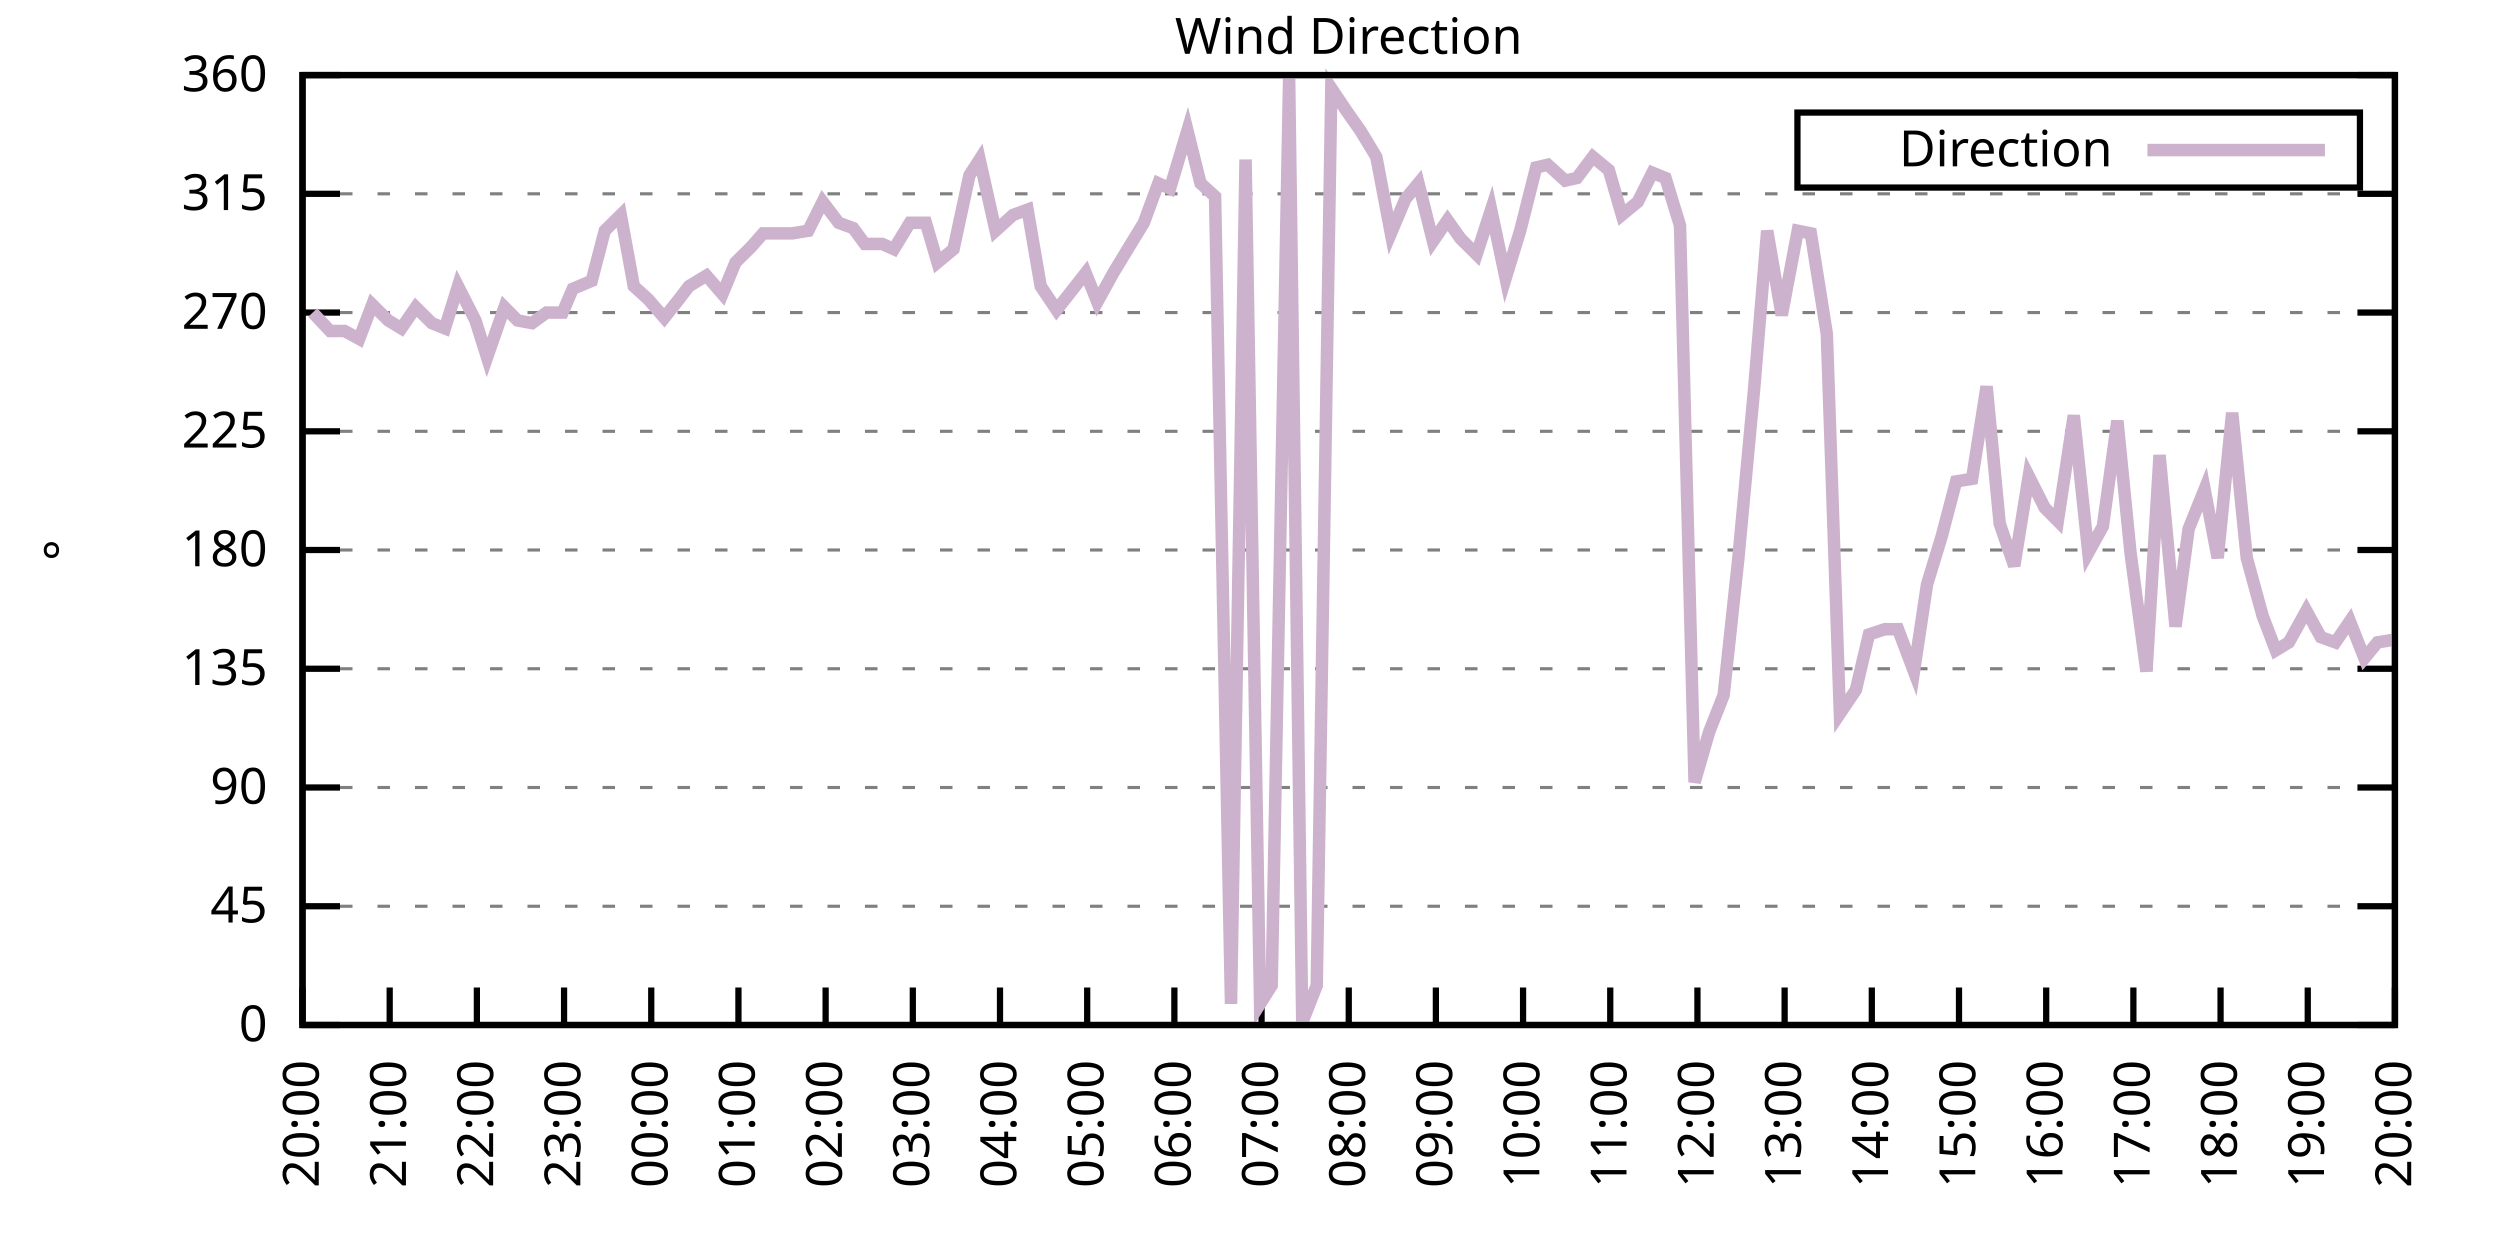
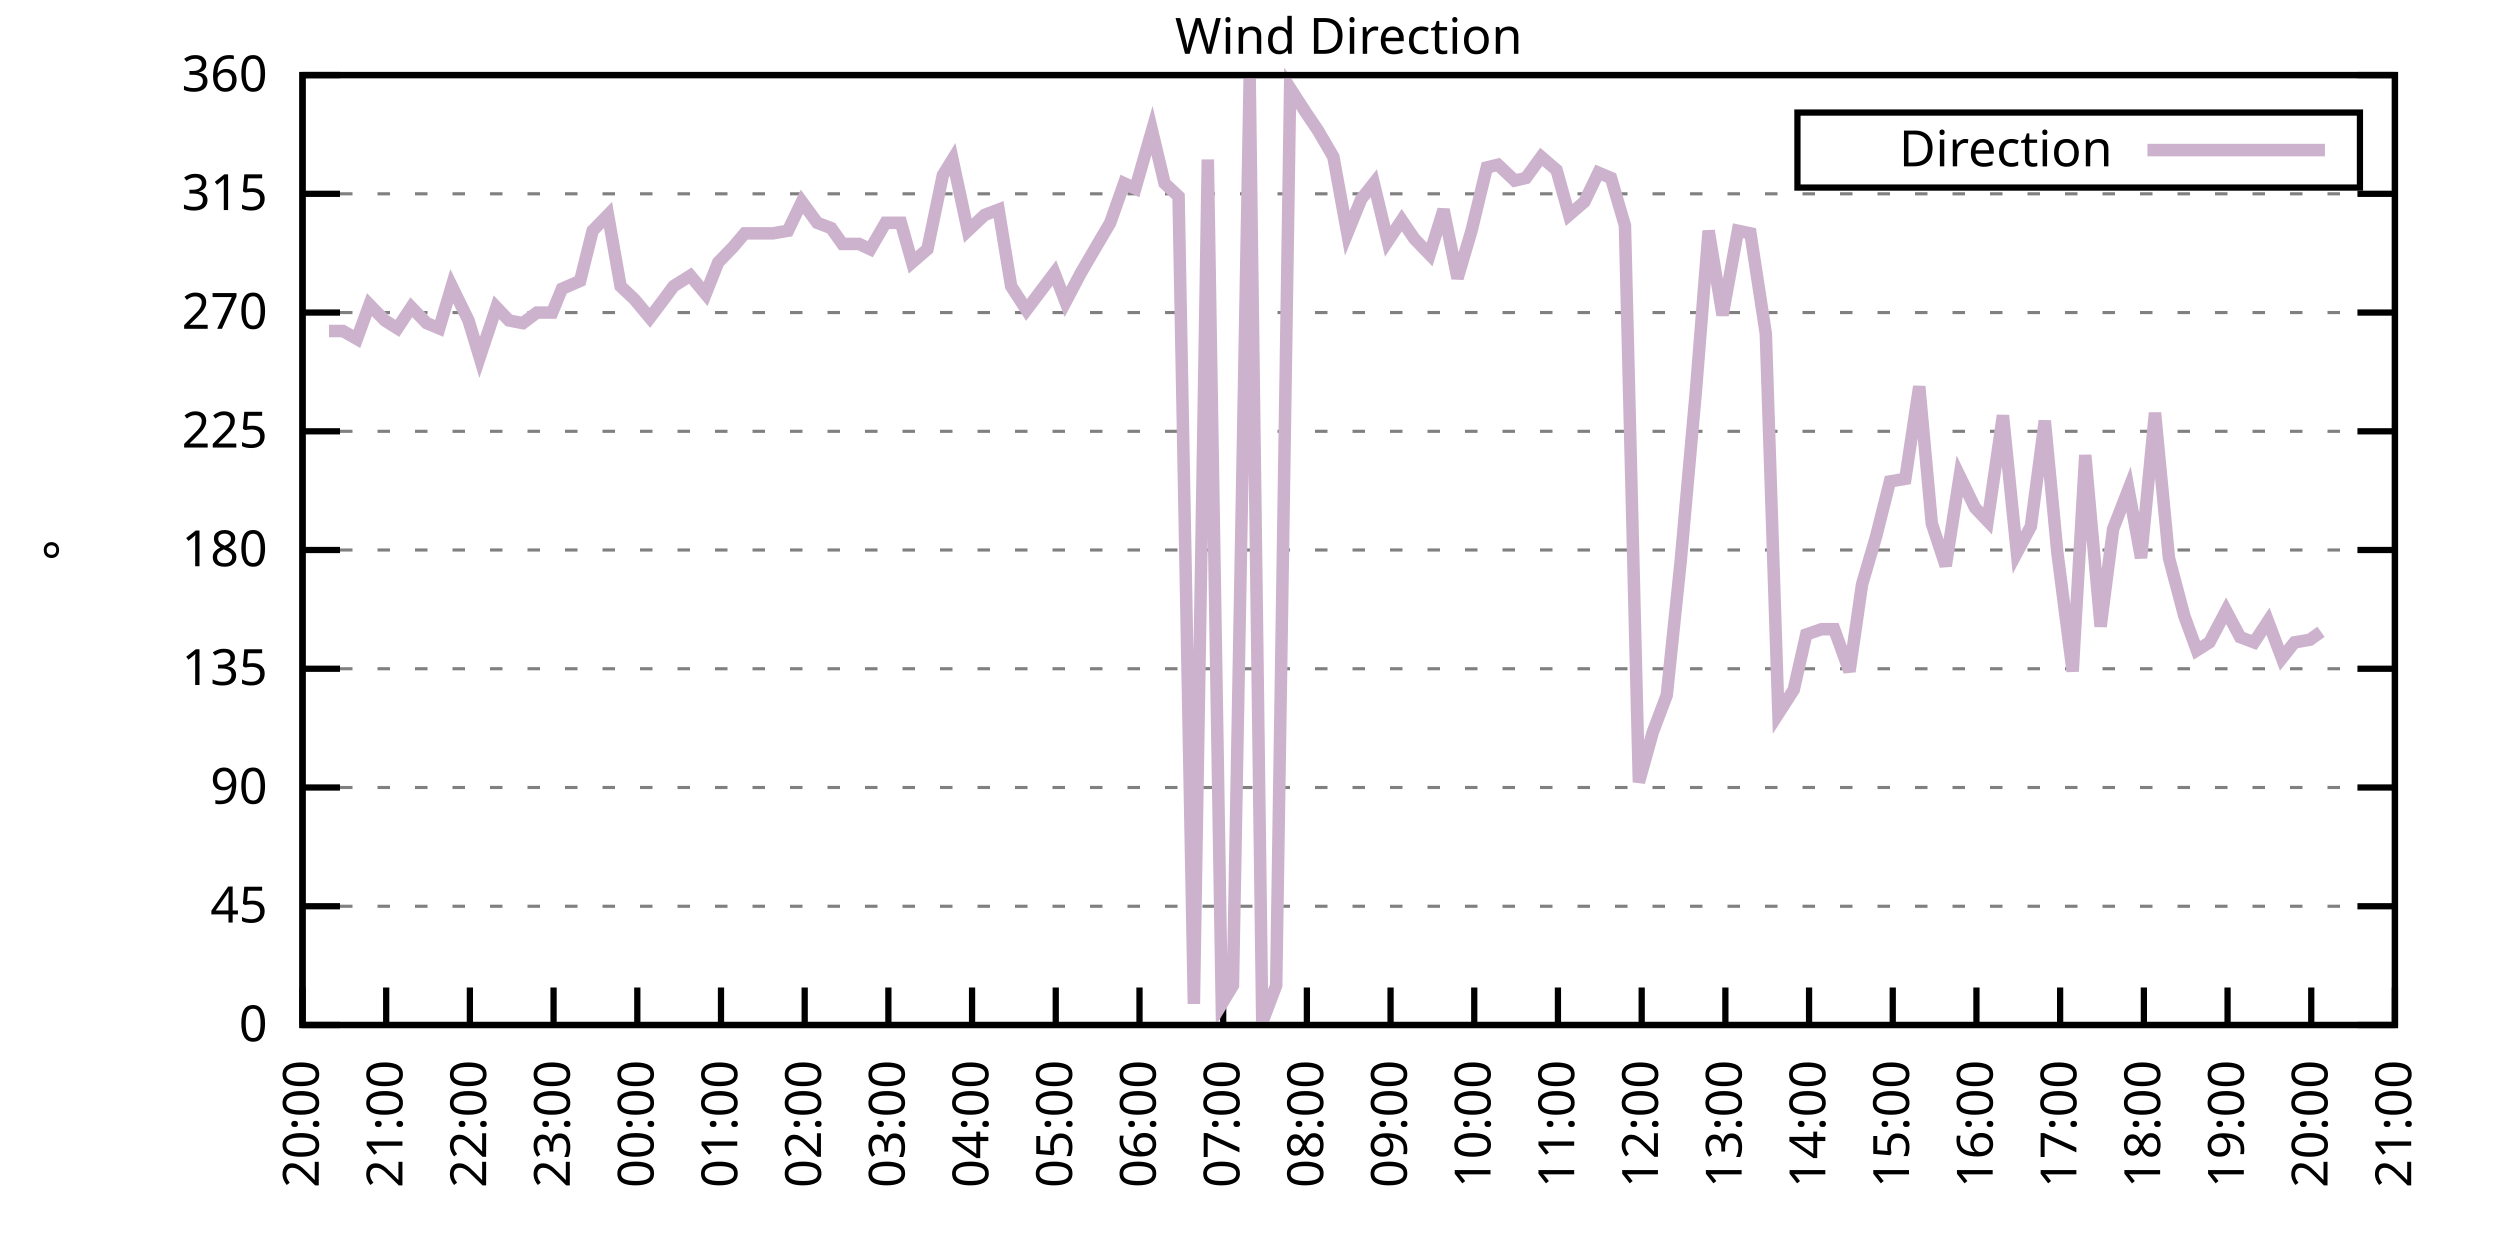
<svg xmlns="http://www.w3.org/2000/svg" xmlns:xlink="http://www.w3.org/1999/xlink" width="400" height="200" viewBox="0 0 400 200">
  <g id="gnuplot_canvas">
    <rect x="0" y="0" width="400" height="200" fill="none" />
    <defs>
      <circle id="gpDot" r="0.5" stroke-width="0.5" stroke="currentColor" />
      <path id="gpPt0" stroke-width="0.333" stroke="currentColor" d="M-1,0 h2 M0,-1 v2" />
      <path id="gpPt1" stroke-width="0.333" stroke="currentColor" d="M-1,-1 L1,1 M1,-1 L-1,1" />
      <path id="gpPt2" stroke-width="0.333" stroke="currentColor" d="M-1,0 L1,0 M0,-1 L0,1 M-1,-1 L1,1 M-1,1 L1,-1" />
      <rect id="gpPt3" stroke-width="0.333" stroke="currentColor" x="-1" y="-1" width="2" height="2" />
      <rect id="gpPt4" stroke-width="0.333" stroke="currentColor" fill="currentColor" x="-1" y="-1" width="2" height="2" />
      <circle id="gpPt5" stroke-width="0.333" stroke="currentColor" cx="0" cy="0" r="1" />
      <use xlink:href="#gpPt5" id="gpPt6" fill="currentColor" stroke="none" />
      <path id="gpPt7" stroke-width="0.333" stroke="currentColor" d="M0,-1.33 L-1.33,0.67 L1.33,0.67 z" />
      <use xlink:href="#gpPt7" id="gpPt8" fill="currentColor" stroke="none" />
      <use xlink:href="#gpPt7" id="gpPt9" stroke="currentColor" transform="rotate(180)" />
      <use xlink:href="#gpPt9" id="gpPt10" fill="currentColor" stroke="none" />
      <use xlink:href="#gpPt3" id="gpPt11" stroke="currentColor" transform="rotate(45)" />
      <use xlink:href="#gpPt11" id="gpPt12" fill="currentColor" stroke="none" />
      <path id="gpPt13" stroke-width="0.333" stroke="currentColor" d="M0,1.330 L1.265,0.411 L0.782,-1.067 L-0.782,-1.076 L-1.265,0.411 z" />
      <use xlink:href="#gpPt13" id="gpPt14" fill="currentColor" stroke="none" />
      <filter id="textbox" filterUnits="objectBoundingBox" x="0" y="0" height="1" width="1">
        <feFlood flood-color="white" flood-opacity="1" result="bgnd" />
        <feComposite in="SourceGraphic" in2="bgnd" operator="atop" />
      </filter>
      <filter id="greybox" filterUnits="objectBoundingBox" x="0" y="0" height="1" width="1">
        <feFlood flood-color="lightgrey" flood-opacity="1" result="grey" />
        <feComposite in="SourceGraphic" in2="grey" operator="atop" />
      </filter>
    </defs>
    <g fill="none" color="white" stroke="currentColor" stroke-width="1.00" stroke-linecap="butt" stroke-linejoin="miter">
</g>
    <g fill="none" color="black" stroke="currentColor" stroke-width="1.00" stroke-linecap="butt" stroke-linejoin="miter">
      <g stroke="none" shape-rendering="crispEdges">
        <polygon fill="rgb(255, 255, 255)" points="48.40,164.00 383.18,164.00 383.18,12.02 48.40,12.02 " />
      </g>
    </g>
    <g fill="none" color="black" stroke="currentColor" stroke-width="1.00" stroke-linecap="butt" stroke-linejoin="miter">
</g>
    <g fill="none" color="black" stroke="black" stroke-width="0.50" stroke-linecap="butt" stroke-linejoin="miter">
</g>
    <g fill="none" color="gray" stroke="currentColor" stroke-width="0.50" stroke-linecap="butt" stroke-linejoin="miter">
      <path stroke="gray" stroke-dasharray="2,4" class="gridline" d="M48.40,164.00 L383.19,164.00  " />
    </g>
    <g fill="none" color="gray" stroke="gray" stroke-width="1.00" stroke-linecap="butt" stroke-linejoin="miter">
</g>
    <g fill="none" color="black" stroke="currentColor" stroke-width="1.00" stroke-linecap="butt" stroke-linejoin="miter">
      <path stroke="black" d="M48.40,164.00 L54.40,164.00 M383.19,164.00 L377.19,164.00  " />
      <g transform="translate(42.80,166.60)" stroke="none" fill="black" font-family="Sans" font-size="8.00" text-anchor="end">
        <text>
          <tspan font-family="Sans"> 0</tspan>
        </text>
      </g>
    </g>
    <g fill="none" color="black" stroke="currentColor" stroke-width="1.00" stroke-linecap="butt" stroke-linejoin="miter">
</g>
    <g fill="none" color="black" stroke="black" stroke-width="0.50" stroke-linecap="butt" stroke-linejoin="miter">
</g>
    <g fill="none" color="gray" stroke="currentColor" stroke-width="0.50" stroke-linecap="butt" stroke-linejoin="miter">
      <path stroke="gray" stroke-dasharray="2,4" class="gridline" d="M48.40,145.00 L383.19,145.00  " />
    </g>
    <g fill="none" color="gray" stroke="gray" stroke-width="1.00" stroke-linecap="butt" stroke-linejoin="miter">
</g>
    <g fill="none" color="black" stroke="currentColor" stroke-width="1.00" stroke-linecap="butt" stroke-linejoin="miter">
      <path stroke="black" d="M48.40,145.00 L54.40,145.00 M383.19,145.00 L377.19,145.00  " />
      <g transform="translate(42.80,147.60)" stroke="none" fill="black" font-family="Sans" font-size="8.00" text-anchor="end">
        <text>
          <tspan font-family="Sans"> 45</tspan>
        </text>
      </g>
    </g>
    <g fill="none" color="black" stroke="currentColor" stroke-width="1.00" stroke-linecap="butt" stroke-linejoin="miter">
</g>
    <g fill="none" color="black" stroke="black" stroke-width="0.50" stroke-linecap="butt" stroke-linejoin="miter">
</g>
    <g fill="none" color="gray" stroke="currentColor" stroke-width="0.50" stroke-linecap="butt" stroke-linejoin="miter">
      <path stroke="gray" stroke-dasharray="2,4" class="gridline" d="M48.40,126.00 L383.19,126.00  " />
    </g>
    <g fill="none" color="gray" stroke="gray" stroke-width="1.00" stroke-linecap="butt" stroke-linejoin="miter">
</g>
    <g fill="none" color="black" stroke="currentColor" stroke-width="1.00" stroke-linecap="butt" stroke-linejoin="miter">
      <path stroke="black" d="M48.40,126.00 L54.40,126.00 M383.19,126.00 L377.19,126.00  " />
      <g transform="translate(42.80,128.60)" stroke="none" fill="black" font-family="Sans" font-size="8.00" text-anchor="end">
        <text>
          <tspan font-family="Sans"> 90</tspan>
        </text>
      </g>
    </g>
    <g fill="none" color="black" stroke="currentColor" stroke-width="1.00" stroke-linecap="butt" stroke-linejoin="miter">
</g>
    <g fill="none" color="black" stroke="black" stroke-width="0.50" stroke-linecap="butt" stroke-linejoin="miter">
</g>
    <g fill="none" color="gray" stroke="currentColor" stroke-width="0.50" stroke-linecap="butt" stroke-linejoin="miter">
      <path stroke="gray" stroke-dasharray="2,4" class="gridline" d="M48.40,107.00 L383.19,107.00  " />
    </g>
    <g fill="none" color="gray" stroke="gray" stroke-width="1.00" stroke-linecap="butt" stroke-linejoin="miter">
</g>
    <g fill="none" color="black" stroke="currentColor" stroke-width="1.00" stroke-linecap="butt" stroke-linejoin="miter">
      <path stroke="black" d="M48.40,107.00 L54.40,107.00 M383.19,107.00 L377.19,107.00  " />
      <g transform="translate(42.80,109.60)" stroke="none" fill="black" font-family="Sans" font-size="8.00" text-anchor="end">
        <text>
          <tspan font-family="Sans"> 135</tspan>
        </text>
      </g>
    </g>
    <g fill="none" color="black" stroke="currentColor" stroke-width="1.00" stroke-linecap="butt" stroke-linejoin="miter">
</g>
    <g fill="none" color="black" stroke="black" stroke-width="0.50" stroke-linecap="butt" stroke-linejoin="miter">
</g>
    <g fill="none" color="gray" stroke="currentColor" stroke-width="0.50" stroke-linecap="butt" stroke-linejoin="miter">
      <path stroke="gray" stroke-dasharray="2,4" class="gridline" d="M48.40,88.00 L383.19,88.00  " />
    </g>
    <g fill="none" color="gray" stroke="gray" stroke-width="1.00" stroke-linecap="butt" stroke-linejoin="miter">
</g>
    <g fill="none" color="black" stroke="currentColor" stroke-width="1.00" stroke-linecap="butt" stroke-linejoin="miter">
      <path stroke="black" d="M48.40,88.00 L54.40,88.00 M383.19,88.00 L377.19,88.00  " />
      <g transform="translate(42.80,90.60)" stroke="none" fill="black" font-family="Sans" font-size="8.00" text-anchor="end">
        <text>
          <tspan font-family="Sans"> 180</tspan>
        </text>
      </g>
    </g>
    <g fill="none" color="black" stroke="currentColor" stroke-width="1.00" stroke-linecap="butt" stroke-linejoin="miter">
</g>
    <g fill="none" color="black" stroke="black" stroke-width="0.50" stroke-linecap="butt" stroke-linejoin="miter">
</g>
    <g fill="none" color="gray" stroke="currentColor" stroke-width="0.50" stroke-linecap="butt" stroke-linejoin="miter">
      <path stroke="gray" stroke-dasharray="2,4" class="gridline" d="M48.40,69.01 L383.19,69.01  " />
    </g>
    <g fill="none" color="gray" stroke="gray" stroke-width="1.00" stroke-linecap="butt" stroke-linejoin="miter">
</g>
    <g fill="none" color="black" stroke="currentColor" stroke-width="1.00" stroke-linecap="butt" stroke-linejoin="miter">
      <path stroke="black" d="M48.40,69.01 L54.40,69.01 M383.19,69.01 L377.19,69.01  " />
      <g transform="translate(42.80,71.61)" stroke="none" fill="black" font-family="Sans" font-size="8.00" text-anchor="end">
        <text>
          <tspan font-family="Sans"> 225</tspan>
        </text>
      </g>
    </g>
    <g fill="none" color="black" stroke="currentColor" stroke-width="1.00" stroke-linecap="butt" stroke-linejoin="miter">
</g>
    <g fill="none" color="black" stroke="black" stroke-width="0.50" stroke-linecap="butt" stroke-linejoin="miter">
</g>
    <g fill="none" color="gray" stroke="currentColor" stroke-width="0.50" stroke-linecap="butt" stroke-linejoin="miter">
      <path stroke="gray" stroke-dasharray="2,4" class="gridline" d="M48.40,50.01 L383.19,50.01  " />
    </g>
    <g fill="none" color="gray" stroke="gray" stroke-width="1.00" stroke-linecap="butt" stroke-linejoin="miter">
</g>
    <g fill="none" color="black" stroke="currentColor" stroke-width="1.00" stroke-linecap="butt" stroke-linejoin="miter">
      <path stroke="black" d="M48.40,50.01 L54.40,50.01 M383.19,50.01 L377.19,50.01  " />
      <g transform="translate(42.80,52.61)" stroke="none" fill="black" font-family="Sans" font-size="8.00" text-anchor="end">
        <text>
          <tspan font-family="Sans"> 270</tspan>
        </text>
      </g>
    </g>
    <g fill="none" color="black" stroke="currentColor" stroke-width="1.00" stroke-linecap="butt" stroke-linejoin="miter">
</g>
    <g fill="none" color="black" stroke="black" stroke-width="0.50" stroke-linecap="butt" stroke-linejoin="miter">
</g>
    <g fill="none" color="gray" stroke="currentColor" stroke-width="0.50" stroke-linecap="butt" stroke-linejoin="miter">
      <path stroke="gray" stroke-dasharray="2,4" class="gridline" d="M48.40,31.01 L383.19,31.01  " />
    </g>
    <g fill="none" color="gray" stroke="gray" stroke-width="1.00" stroke-linecap="butt" stroke-linejoin="miter">
</g>
    <g fill="none" color="black" stroke="currentColor" stroke-width="1.00" stroke-linecap="butt" stroke-linejoin="miter">
      <path stroke="black" d="M48.40,31.01 L54.40,31.01 M383.19,31.01 L377.19,31.01  " />
      <g transform="translate(42.80,33.61)" stroke="none" fill="black" font-family="Sans" font-size="8.00" text-anchor="end">
        <text>
          <tspan font-family="Sans"> 315</tspan>
        </text>
      </g>
    </g>
    <g fill="none" color="black" stroke="currentColor" stroke-width="1.00" stroke-linecap="butt" stroke-linejoin="miter">
</g>
    <g fill="none" color="black" stroke="black" stroke-width="0.50" stroke-linecap="butt" stroke-linejoin="miter">
</g>
    <g fill="none" color="gray" stroke="currentColor" stroke-width="0.50" stroke-linecap="butt" stroke-linejoin="miter">
      <path stroke="gray" stroke-dasharray="2,4" class="gridline" d="M48.40,12.01 L383.19,12.01  " />
    </g>
    <g fill="none" color="gray" stroke="gray" stroke-width="1.00" stroke-linecap="butt" stroke-linejoin="miter">
</g>
    <g fill="none" color="black" stroke="currentColor" stroke-width="1.00" stroke-linecap="butt" stroke-linejoin="miter">
      <path stroke="black" d="M48.40,12.01 L54.40,12.01 M383.19,12.01 L377.19,12.01  " />
      <g transform="translate(42.80,14.61)" stroke="none" fill="black" font-family="Sans" font-size="8.00" text-anchor="end">
        <text>
          <tspan font-family="Sans"> 360</tspan>
        </text>
      </g>
    </g>
    <g fill="none" color="black" stroke="currentColor" stroke-width="1.00" stroke-linecap="butt" stroke-linejoin="miter">
      <path stroke="black" d="M48.40,164.00 L48.40,158.00  " />
      <g transform="translate(51.00,169.60) rotate(270.00)" stroke="none" fill="black" font-family="Sans" font-size="8.00" text-anchor="end">
        <text>
          <tspan font-family="Sans">20:00</tspan>
        </text>
      </g>
    </g>
    <g fill="none" color="black" stroke="currentColor" stroke-width="1.00" stroke-linecap="butt" stroke-linejoin="miter">
-       <path stroke="black" d="M62.35,164.00 L62.35,158.00  " />
-       <g transform="translate(64.95,169.60) rotate(270.00)" stroke="none" fill="black" font-family="Sans" font-size="8.00" text-anchor="end">
+       <path stroke="black" d="M61.79,164.00 L61.79,158.00  " />
+       <g transform="translate(64.39,169.60) rotate(270.00)" stroke="none" fill="black" font-family="Sans" font-size="8.00" text-anchor="end">
        <text>
          <tspan font-family="Sans">21:00</tspan>
        </text>
      </g>
    </g>
    <g fill="none" color="black" stroke="currentColor" stroke-width="1.00" stroke-linecap="butt" stroke-linejoin="miter">
-       <path stroke="black" d="M76.30,164.00 L76.30,158.00  " />
-       <g transform="translate(78.90,169.60) rotate(270.00)" stroke="none" fill="black" font-family="Sans" font-size="8.00" text-anchor="end">
+       <path stroke="black" d="M75.18,164.00 L75.18,158.00  " />
+       <g transform="translate(77.78,169.60) rotate(270.00)" stroke="none" fill="black" font-family="Sans" font-size="8.00" text-anchor="end">
        <text>
          <tspan font-family="Sans">22:00</tspan>
        </text>
      </g>
    </g>
    <g fill="none" color="black" stroke="currentColor" stroke-width="1.00" stroke-linecap="butt" stroke-linejoin="miter">
-       <path stroke="black" d="M90.25,164.00 L90.25,158.00  " />
-       <g transform="translate(92.85,169.60) rotate(270.00)" stroke="none" fill="black" font-family="Sans" font-size="8.00" text-anchor="end">
+       <path stroke="black" d="M88.57,164.00 L88.57,158.00  " />
+       <g transform="translate(91.17,169.60) rotate(270.00)" stroke="none" fill="black" font-family="Sans" font-size="8.00" text-anchor="end">
        <text>
          <tspan font-family="Sans">23:00</tspan>
        </text>
      </g>
    </g>
    <g fill="none" color="black" stroke="currentColor" stroke-width="1.00" stroke-linecap="butt" stroke-linejoin="miter">
-       <path stroke="black" d="M104.20,164.00 L104.20,158.00  " />
-       <g transform="translate(106.80,169.60) rotate(270.00)" stroke="none" fill="black" font-family="Sans" font-size="8.00" text-anchor="end">
+       <path stroke="black" d="M101.97,164.00 L101.97,158.00  " />
+       <g transform="translate(104.57,169.60) rotate(270.00)" stroke="none" fill="black" font-family="Sans" font-size="8.00" text-anchor="end">
        <text>
          <tspan font-family="Sans">00:00</tspan>
        </text>
      </g>
    </g>
    <g fill="none" color="black" stroke="currentColor" stroke-width="1.00" stroke-linecap="butt" stroke-linejoin="miter">
-       <path stroke="black" d="M118.15,164.00 L118.15,158.00  " />
-       <g transform="translate(120.75,169.60) rotate(270.00)" stroke="none" fill="black" font-family="Sans" font-size="8.00" text-anchor="end">
+       <path stroke="black" d="M115.36,164.00 L115.36,158.00  " />
+       <g transform="translate(117.96,169.60) rotate(270.00)" stroke="none" fill="black" font-family="Sans" font-size="8.00" text-anchor="end">
        <text>
          <tspan font-family="Sans">01:00</tspan>
        </text>
      </g>
    </g>
    <g fill="none" color="black" stroke="currentColor" stroke-width="1.00" stroke-linecap="butt" stroke-linejoin="miter">
-       <path stroke="black" d="M132.10,164.00 L132.10,158.00  " />
-       <g transform="translate(134.70,169.60) rotate(270.00)" stroke="none" fill="black" font-family="Sans" font-size="8.00" text-anchor="end">
+       <path stroke="black" d="M128.75,164.00 L128.75,158.00  " />
+       <g transform="translate(131.35,169.60) rotate(270.00)" stroke="none" fill="black" font-family="Sans" font-size="8.00" text-anchor="end">
        <text>
          <tspan font-family="Sans">02:00</tspan>
        </text>
      </g>
    </g>
    <g fill="none" color="black" stroke="currentColor" stroke-width="1.00" stroke-linecap="butt" stroke-linejoin="miter">
-       <path stroke="black" d="M146.05,164.00 L146.05,158.00  " />
-       <g transform="translate(148.65,169.60) rotate(270.00)" stroke="none" fill="black" font-family="Sans" font-size="8.00" text-anchor="end">
+       <path stroke="black" d="M142.14,164.00 L142.14,158.00  " />
+       <g transform="translate(144.74,169.60) rotate(270.00)" stroke="none" fill="black" font-family="Sans" font-size="8.00" text-anchor="end">
        <text>
          <tspan font-family="Sans">03:00</tspan>
        </text>
      </g>
    </g>
    <g fill="none" color="black" stroke="currentColor" stroke-width="1.00" stroke-linecap="butt" stroke-linejoin="miter">
-       <path stroke="black" d="M160.00,164.00 L160.00,158.00  " />
-       <g transform="translate(162.60,169.60) rotate(270.00)" stroke="none" fill="black" font-family="Sans" font-size="8.00" text-anchor="end">
+       <path stroke="black" d="M155.53,164.00 L155.53,158.00  " />
+       <g transform="translate(158.13,169.60) rotate(270.00)" stroke="none" fill="black" font-family="Sans" font-size="8.00" text-anchor="end">
        <text>
          <tspan font-family="Sans">04:00</tspan>
        </text>
      </g>
    </g>
    <g fill="none" color="black" stroke="currentColor" stroke-width="1.00" stroke-linecap="butt" stroke-linejoin="miter">
-       <path stroke="black" d="M173.95,164.00 L173.95,158.00  " />
-       <g transform="translate(176.55,169.60) rotate(270.00)" stroke="none" fill="black" font-family="Sans" font-size="8.00" text-anchor="end">
+       <path stroke="black" d="M168.92,164.00 L168.92,158.00  " />
+       <g transform="translate(171.52,169.60) rotate(270.00)" stroke="none" fill="black" font-family="Sans" font-size="8.00" text-anchor="end">
        <text>
          <tspan font-family="Sans">05:00</tspan>
        </text>
      </g>
    </g>
    <g fill="none" color="black" stroke="currentColor" stroke-width="1.00" stroke-linecap="butt" stroke-linejoin="miter">
-       <path stroke="black" d="M187.90,164.00 L187.90,158.00  " />
-       <g transform="translate(190.50,169.60) rotate(270.00)" stroke="none" fill="black" font-family="Sans" font-size="8.00" text-anchor="end">
+       <path stroke="black" d="M182.32,164.00 L182.32,158.00  " />
+       <g transform="translate(184.92,169.60) rotate(270.00)" stroke="none" fill="black" font-family="Sans" font-size="8.00" text-anchor="end">
        <text>
          <tspan font-family="Sans">06:00</tspan>
        </text>
      </g>
    </g>
    <g fill="none" color="black" stroke="currentColor" stroke-width="1.00" stroke-linecap="butt" stroke-linejoin="miter">
-       <path stroke="black" d="M201.85,164.00 L201.85,158.00  " />
-       <g transform="translate(204.45,169.60) rotate(270.00)" stroke="none" fill="black" font-family="Sans" font-size="8.00" text-anchor="end">
+       <path stroke="black" d="M195.71,164.00 L195.71,158.00  " />
+       <g transform="translate(198.31,169.60) rotate(270.00)" stroke="none" fill="black" font-family="Sans" font-size="8.00" text-anchor="end">
        <text>
          <tspan font-family="Sans">07:00</tspan>
        </text>
      </g>
    </g>
    <g fill="none" color="black" stroke="currentColor" stroke-width="1.00" stroke-linecap="butt" stroke-linejoin="miter">
-       <path stroke="black" d="M215.80,164.00 L215.80,158.00  " />
-       <g transform="translate(218.40,169.60) rotate(270.00)" stroke="none" fill="black" font-family="Sans" font-size="8.00" text-anchor="end">
+       <path stroke="black" d="M209.10,164.00 L209.10,158.00  " />
+       <g transform="translate(211.70,169.60) rotate(270.00)" stroke="none" fill="black" font-family="Sans" font-size="8.00" text-anchor="end">
        <text>
          <tspan font-family="Sans">08:00</tspan>
        </text>
      </g>
    </g>
    <g fill="none" color="black" stroke="currentColor" stroke-width="1.00" stroke-linecap="butt" stroke-linejoin="miter">
-       <path stroke="black" d="M229.74,164.00 L229.74,158.00  " />
-       <g transform="translate(232.34,169.60) rotate(270.00)" stroke="none" fill="black" font-family="Sans" font-size="8.00" text-anchor="end">
+       <path stroke="black" d="M222.49,164.00 L222.49,158.00  " />
+       <g transform="translate(225.09,169.60) rotate(270.00)" stroke="none" fill="black" font-family="Sans" font-size="8.00" text-anchor="end">
        <text>
          <tspan font-family="Sans">09:00</tspan>
        </text>
      </g>
    </g>
    <g fill="none" color="black" stroke="currentColor" stroke-width="1.00" stroke-linecap="butt" stroke-linejoin="miter">
-       <path stroke="black" d="M243.69,164.00 L243.69,158.00  " />
-       <g transform="translate(246.29,169.60) rotate(270.00)" stroke="none" fill="black" font-family="Sans" font-size="8.00" text-anchor="end">
+       <path stroke="black" d="M235.88,164.00 L235.88,158.00  " />
+       <g transform="translate(238.48,169.60) rotate(270.00)" stroke="none" fill="black" font-family="Sans" font-size="8.00" text-anchor="end">
        <text>
          <tspan font-family="Sans">10:00</tspan>
        </text>
      </g>
    </g>
    <g fill="none" color="black" stroke="currentColor" stroke-width="1.00" stroke-linecap="butt" stroke-linejoin="miter">
-       <path stroke="black" d="M257.64,164.00 L257.64,158.00  " />
-       <g transform="translate(260.24,169.60) rotate(270.00)" stroke="none" fill="black" font-family="Sans" font-size="8.00" text-anchor="end">
+       <path stroke="black" d="M249.27,164.00 L249.27,158.00  " />
+       <g transform="translate(251.87,169.60) rotate(270.00)" stroke="none" fill="black" font-family="Sans" font-size="8.00" text-anchor="end">
        <text>
          <tspan font-family="Sans">11:00</tspan>
        </text>
      </g>
    </g>
    <g fill="none" color="black" stroke="currentColor" stroke-width="1.00" stroke-linecap="butt" stroke-linejoin="miter">
-       <path stroke="black" d="M271.59,164.00 L271.59,158.00  " />
-       <g transform="translate(274.19,169.60) rotate(270.00)" stroke="none" fill="black" font-family="Sans" font-size="8.00" text-anchor="end">
+       <path stroke="black" d="M262.67,164.00 L262.67,158.00  " />
+       <g transform="translate(265.27,169.60) rotate(270.00)" stroke="none" fill="black" font-family="Sans" font-size="8.00" text-anchor="end">
        <text>
          <tspan font-family="Sans">12:00</tspan>
        </text>
      </g>
    </g>
    <g fill="none" color="black" stroke="currentColor" stroke-width="1.00" stroke-linecap="butt" stroke-linejoin="miter">
-       <path stroke="black" d="M285.54,164.00 L285.54,158.00  " />
-       <g transform="translate(288.14,169.60) rotate(270.00)" stroke="none" fill="black" font-family="Sans" font-size="8.00" text-anchor="end">
+       <path stroke="black" d="M276.06,164.00 L276.06,158.00  " />
+       <g transform="translate(278.66,169.60) rotate(270.00)" stroke="none" fill="black" font-family="Sans" font-size="8.00" text-anchor="end">
        <text>
          <tspan font-family="Sans">13:00</tspan>
        </text>
      </g>
    </g>
    <g fill="none" color="black" stroke="currentColor" stroke-width="1.00" stroke-linecap="butt" stroke-linejoin="miter">
-       <path stroke="black" d="M299.49,164.00 L299.49,158.00  " />
-       <g transform="translate(302.09,169.60) rotate(270.00)" stroke="none" fill="black" font-family="Sans" font-size="8.00" text-anchor="end">
+       <path stroke="black" d="M289.45,164.00 L289.45,158.00  " />
+       <g transform="translate(292.05,169.60) rotate(270.00)" stroke="none" fill="black" font-family="Sans" font-size="8.00" text-anchor="end">
        <text>
          <tspan font-family="Sans">14:00</tspan>
        </text>
      </g>
    </g>
    <g fill="none" color="black" stroke="currentColor" stroke-width="1.00" stroke-linecap="butt" stroke-linejoin="miter">
-       <path stroke="black" d="M313.44,164.00 L313.44,158.00  " />
-       <g transform="translate(316.04,169.60) rotate(270.00)" stroke="none" fill="black" font-family="Sans" font-size="8.00" text-anchor="end">
+       <path stroke="black" d="M302.84,164.00 L302.84,158.00  " />
+       <g transform="translate(305.44,169.60) rotate(270.00)" stroke="none" fill="black" font-family="Sans" font-size="8.00" text-anchor="end">
        <text>
          <tspan font-family="Sans">15:00</tspan>
        </text>
      </g>
    </g>
    <g fill="none" color="black" stroke="currentColor" stroke-width="1.00" stroke-linecap="butt" stroke-linejoin="miter">
-       <path stroke="black" d="M327.39,164.00 L327.39,158.00  " />
-       <g transform="translate(329.99,169.60) rotate(270.00)" stroke="none" fill="black" font-family="Sans" font-size="8.00" text-anchor="end">
+       <path stroke="black" d="M316.23,164.00 L316.23,158.00  " />
+       <g transform="translate(318.83,169.60) rotate(270.00)" stroke="none" fill="black" font-family="Sans" font-size="8.00" text-anchor="end">
        <text>
          <tspan font-family="Sans">16:00</tspan>
        </text>
      </g>
    </g>
    <g fill="none" color="black" stroke="currentColor" stroke-width="1.00" stroke-linecap="butt" stroke-linejoin="miter">
-       <path stroke="black" d="M341.34,164.00 L341.34,158.00  " />
-       <g transform="translate(343.94,169.60) rotate(270.00)" stroke="none" fill="black" font-family="Sans" font-size="8.00" text-anchor="end">
+       <path stroke="black" d="M329.62,164.00 L329.62,158.00  " />
+       <g transform="translate(332.22,169.60) rotate(270.00)" stroke="none" fill="black" font-family="Sans" font-size="8.00" text-anchor="end">
        <text>
          <tspan font-family="Sans">17:00</tspan>
        </text>
      </g>
    </g>
    <g fill="none" color="black" stroke="currentColor" stroke-width="1.00" stroke-linecap="butt" stroke-linejoin="miter">
-       <path stroke="black" d="M355.29,164.00 L355.29,158.00  " />
-       <g transform="translate(357.89,169.60) rotate(270.00)" stroke="none" fill="black" font-family="Sans" font-size="8.00" text-anchor="end">
+       <path stroke="black" d="M343.02,164.00 L343.02,158.00  " />
+       <g transform="translate(345.62,169.60) rotate(270.00)" stroke="none" fill="black" font-family="Sans" font-size="8.00" text-anchor="end">
        <text>
          <tspan font-family="Sans">18:00</tspan>
        </text>
      </g>
    </g>
    <g fill="none" color="black" stroke="currentColor" stroke-width="1.00" stroke-linecap="butt" stroke-linejoin="miter">
-       <path stroke="black" d="M369.24,164.00 L369.24,158.00  " />
-       <g transform="translate(371.84,169.60) rotate(270.00)" stroke="none" fill="black" font-family="Sans" font-size="8.00" text-anchor="end">
+       <path stroke="black" d="M356.41,164.00 L356.41,158.00  " />
+       <g transform="translate(359.01,169.60) rotate(270.00)" stroke="none" fill="black" font-family="Sans" font-size="8.00" text-anchor="end">
        <text>
          <tspan font-family="Sans">19:00</tspan>
+         </text>
+       </g>
+     </g>
+     <g fill="none" color="black" stroke="currentColor" stroke-width="1.00" stroke-linecap="butt" stroke-linejoin="miter">
+       <path stroke="black" d="M369.80,164.00 L369.80,158.00  " />
+       <g transform="translate(372.40,169.60) rotate(270.00)" stroke="none" fill="black" font-family="Sans" font-size="8.00" text-anchor="end">
+         <text>
+           <tspan font-family="Sans">20:00</tspan>
        </text>
      </g>
    </g>
    <g fill="none" color="black" stroke="currentColor" stroke-width="1.00" stroke-linecap="butt" stroke-linejoin="miter">
      <path stroke="black" d="M383.19,164.00 L383.19,158.00  " />
      <g transform="translate(385.79,169.60) rotate(270.00)" stroke="none" fill="black" font-family="Sans" font-size="8.00" text-anchor="end">
        <text>
-           <tspan font-family="Sans">20:00</tspan>
+           <tspan font-family="Sans">21:00</tspan>
        </text>
      </g>
    </g>
    <g fill="none" color="black" stroke="currentColor" stroke-width="1.00" stroke-linecap="butt" stroke-linejoin="miter">
</g>
    <g fill="none" color="black" stroke="currentColor" stroke-width="1.00" stroke-linecap="butt" stroke-linejoin="miter">
      <path stroke="black" d="M48.40,12.01 L48.40,164.00 L383.19,164.00 L383.19,12.01 L48.40,12.01 Z  " />
    </g>
    <g fill="none" color="black" stroke="currentColor" stroke-width="1.00" stroke-linecap="butt" stroke-linejoin="miter">
</g>
    <g fill="none" color="black" stroke="currentColor" stroke-width="1.00" stroke-linecap="butt" stroke-linejoin="miter">
      <path stroke="black" d="M287.59,30.01 L287.59,18.01 L377.59,18.01 L377.59,30.01 L287.59,30.01 Z  " />
    </g>
    <g id="Wind_direction_plot_1">
      <g fill="none" color="white" stroke="black" stroke-width="2.00" stroke-linecap="butt" stroke-linejoin="miter">
</g>
      <g fill="none" color="black" stroke="currentColor" stroke-width="2.00" stroke-linecap="butt" stroke-linejoin="miter">
        <g transform="translate(337.99,26.61)" stroke="none" fill="black" font-family="Sans" font-size="8.00" text-anchor="end">
          <text>
            <tspan font-family="Sans">Direction</tspan>
          </text>
        </g>
      </g>
      <g fill="none" color="black" stroke="currentColor" stroke-width="2.00" stroke-linecap="butt" stroke-linejoin="miter">
-         <path stroke="rgb(204, 178, 204)" d="M343.59,24.01 L371.99,24.01 M50.03,50.01 L52.82,52.96 L55.14,52.96 L57.47,54.23 L59.56,48.74 L62.12,51.27   L64.21,52.54 L66.53,49.16 L69.09,51.70 L71.18,52.54 L73.28,45.79 L76.07,51.27 L77.93,57.18 L80.72,49.16   L82.81,51.27 L85.13,51.70 L87.46,50.01 L90.02,50.01 L91.64,46.21 L94.67,44.94 L96.76,36.92 L99.32,34.39   L101.41,45.79 L103.73,47.90 L106.29,50.85 L108.62,47.90 L110.24,45.79 L113.03,44.10 L115.59,47.05 L117.68,41.99   L120.24,39.45 L122.10,37.34 L124.89,37.34 L126.75,37.34 L129.31,36.92 L131.63,32.28 L134.19,35.65 L136.51,36.50   L138.37,39.03 L141.16,39.03 L143.02,39.87 L145.58,35.65 L148.14,35.65 L150.00,41.99 L152.56,39.87 L155.11,28.05   L156.74,25.52 L159.30,36.92 L162.09,34.39 L164.41,33.54 L166.51,45.79 L169.06,49.59 L171.39,46.63 L173.71,43.67   L175.57,48.32 L178.13,43.67 L180.69,39.45 L183.01,35.65 L185.34,29.32 L187.20,30.16 L189.99,20.88 L192.08,29.32   L194.41,31.43 L196.96,160.62 L199.29,25.52 L201.61,160.62 L203.47,157.67 L206.26,12.43 L208.36,163.58 L210.68,157.67   L213.01,14.12 L215.56,17.92 L217.65,20.88 L220.21,25.10 L222.54,37.34 L224.86,31.85 L226.95,29.32 L229.28,38.61   L231.60,35.23 L233.70,38.19 L236.25,40.72 L238.58,33.54 L240.90,44.52 L243.23,36.92 L245.79,26.79 L247.65,26.36   L250.44,28.90 L252.30,28.48 L254.85,25.10 L257.41,27.21 L259.50,34.39 L262.06,32.28 L264.39,27.63 L266.48,28.48   L268.80,36.08 L271.13,125.16 L273.45,117.14 L275.78,111.23 L278.10,89.69 L280.66,62.25 L282.75,36.92 L285.08,50.43   L287.64,36.92 L289.73,37.34 L292.29,53.39 L294.38,114.18 L296.94,110.38 L299.03,101.52 L301.58,100.67 L303.68,100.67   L306.23,107.43 L308.33,93.49 L310.65,85.89 L312.98,77.03 L315.53,76.61 L317.86,61.83 L319.95,83.78 L322.28,90.54   L324.60,76.18 L327.16,81.25 L329.25,83.36 L331.81,66.47 L334.13,88.43 L336.46,84.21 L338.78,67.32 L340.88,88.43   L343.43,107.43 L345.53,72.81 L348.08,100.25 L350.18,84.63 L352.73,78.29 L354.83,89.27 L357.15,66.05 L359.48,89.27   L362.03,98.56 L364.13,104.05 L366.22,102.78 L369.01,97.72 L371.33,101.94 L373.66,102.78 L375.98,99.40 L378.31,105.31   L380.40,102.78 L382.96,102.36  " />
+         <path stroke="rgb(204, 178, 204)" d="M343.59,24.01 L371.99,24.01 M52.64,52.96 L54.87,52.96 L57.10,54.23 L59.11,48.74 L61.57,51.27 L63.58,52.54   L65.81,49.16 L68.26,51.70 L70.27,52.54 L72.28,45.79 L74.96,51.27 L76.75,57.18 L79.42,49.16 L81.43,51.27   L83.66,51.70 L85.90,50.01 L88.35,50.01 L89.91,46.21 L92.82,44.94 L94.82,36.92 L97.28,34.39 L99.29,45.79   L101.52,47.90 L103.98,50.85 L106.21,47.90 L107.77,45.79 L110.45,44.10 L112.90,47.05 L114.91,41.99 L117.37,39.45   L119.15,37.34 L121.83,37.34 L123.62,37.34 L126.07,36.92 L128.30,32.28 L130.76,35.65 L132.99,36.50 L134.78,39.03   L137.45,39.03 L139.24,39.87 L141.69,35.65 L144.15,35.65 L145.94,41.99 L148.39,39.87 L150.85,28.05 L152.41,25.52   L154.86,36.92 L157.54,34.39 L159.77,33.54 L161.78,45.79 L164.24,49.59 L166.47,46.63 L168.70,43.67 L170.49,48.32   L172.94,43.67 L175.40,39.45 L177.63,35.65 L179.86,29.32 L181.65,30.16 L184.32,20.88 L186.33,29.32 L188.57,31.43   L191.02,160.62 L193.25,25.52 L195.48,160.62 L197.27,157.67 L199.95,12.43 L201.96,163.58 L204.19,157.67 L206.42,14.12   L208.88,17.92 L210.88,20.88 L213.34,25.10 L215.57,37.34 L217.80,31.85 L219.81,29.32 L222.04,38.61 L224.28,35.23   L226.29,38.19 L228.74,40.72 L230.97,33.54 L233.20,44.52 L235.44,36.92 L237.89,26.79 L239.68,26.36 L242.36,28.90   L244.14,28.48 L246.60,25.10 L249.05,27.21 L251.06,34.39 L253.51,32.28 L255.75,27.63 L257.76,28.48 L259.99,36.08   L262.22,125.16 L264.45,117.14 L266.68,111.23 L268.92,89.69 L271.37,62.25 L273.38,36.92 L275.61,50.43 L278.07,36.92   L280.07,37.34 L282.53,53.39 L284.54,114.18 L286.99,110.38 L289.00,101.52 L291.46,100.67 L293.47,100.67 L295.92,107.43   L297.93,93.49 L300.16,85.89 L302.39,77.03 L304.85,76.61 L307.08,61.83 L309.09,83.78 L311.32,90.54 L313.55,76.18   L316.01,81.25 L318.02,83.36 L320.47,66.47 L322.70,88.43 L324.94,84.21 L327.17,67.32 L329.18,88.43 L331.63,107.43   L333.64,72.81 L336.10,100.25 L338.10,84.63 L340.56,78.29 L342.57,89.27 L344.80,66.05 L347.03,89.27 L349.49,98.56   L351.50,104.05 L353.51,102.78 L356.18,97.72 L358.42,101.94 L360.65,102.78 L362.88,99.40 L365.11,105.31 L367.12,102.78   L369.58,102.36 L371.36,101.09  " />
      </g>
    </g>
    <g fill="none" color="black" stroke="currentColor" stroke-width="2.00" stroke-linecap="butt" stroke-linejoin="miter">
</g>
    <g fill="none" color="black" stroke="black" stroke-width="1.00" stroke-linecap="butt" stroke-linejoin="miter">
</g>
    <g fill="none" color="black" stroke="currentColor" stroke-width="1.00" stroke-linecap="butt" stroke-linejoin="miter">
      <path stroke="black" d="M48.40,12.01 L48.40,164.00 L383.19,164.00 L383.19,12.01 L48.40,12.01 Z  " />
      <g transform="translate(12.80,88.01) rotate(270.00)" stroke="none" fill="black" font-family="Sans" font-size="8.00" text-anchor="middle">
        <text>
          <tspan font-family="Sans">°</tspan>
        </text>
      </g>
    </g>
    <g fill="none" color="black" stroke="currentColor" stroke-width="1.00" stroke-linecap="butt" stroke-linejoin="miter">
</g>
    <g fill="none" color="black" stroke="currentColor" stroke-width="1.00" stroke-linecap="butt" stroke-linejoin="miter">
      <g transform="translate(215.79,8.61)" stroke="none" fill="black" font-family="Sans" font-size="8.00" text-anchor="middle">
        <text>
          <tspan font-family="Sans">Wind Direction</tspan>
        </text>
      </g>
    </g>
    <g fill="none" color="black" stroke="currentColor" stroke-width="1.00" stroke-linecap="butt" stroke-linejoin="miter">
</g>
  </g>
</svg>
